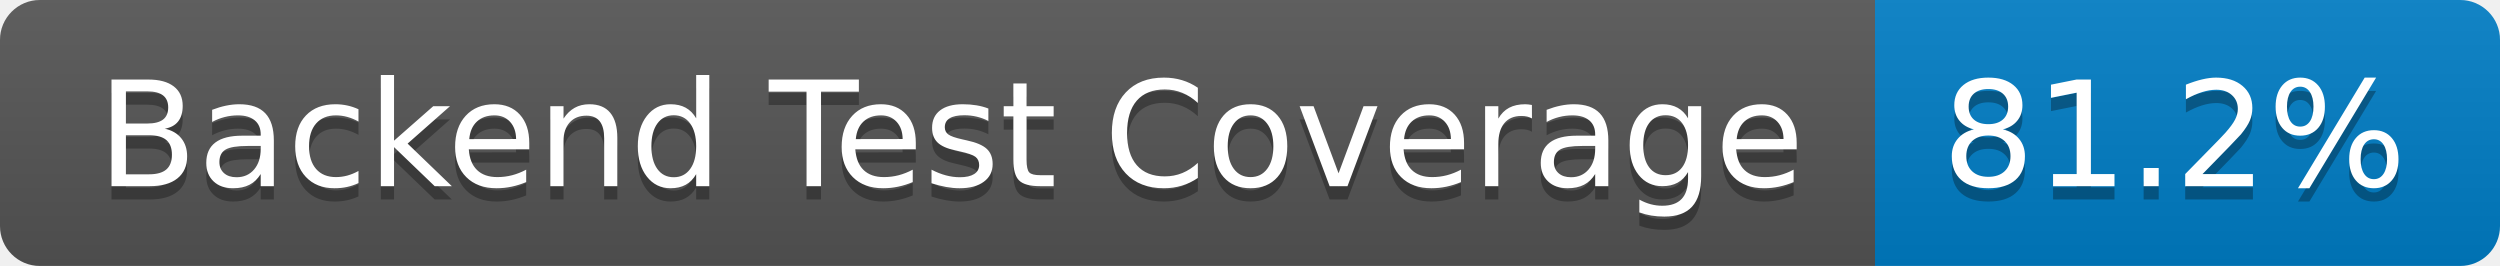
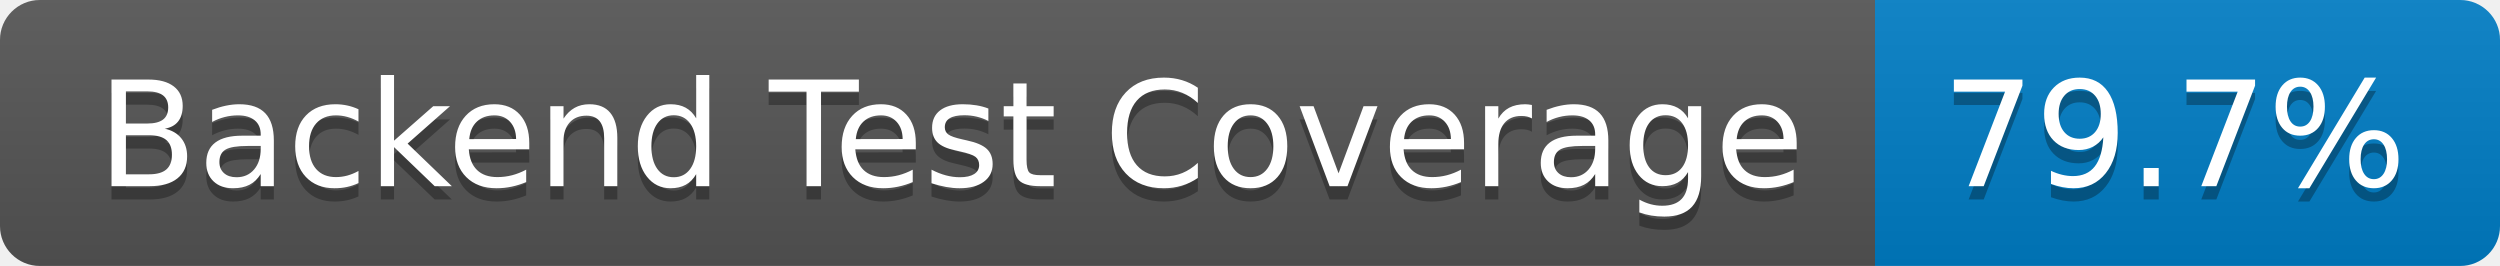
- <svg xmlns="http://www.w3.org/2000/svg" width="188" height="20" role="img" aria-label="Backend Test Coverage: 81.2%">
+ <svg xmlns="http://www.w3.org/2000/svg" width="188" height="20" role="img" aria-label="Backend Test Coverage: 79.7%">
  <linearGradient id="s" x2="0" y2="100%">
    <stop offset="0" stop-color="#bbb" stop-opacity=".1" />
    <stop offset="1" stop-opacity=".1" />
  </linearGradient>
  <clipPath id="r">
    <rect width="188" height="20" rx="3" fill="#fff" />
  </clipPath>
  <g clip-path="url(#r)">
    <rect width="141" height="20" fill="#555" />
    <rect x="141" width="47" height="20" fill="#007ec6" />
    <rect width="188" height="20" fill="url(#s)" />
  </g>
  <g fill="#fff" text-anchor="middle" font-family="Verdana,Geneva,DejaVu Sans,sans-serif" text-rendering="geometricPrecision" font-size="110">
    <text aria-hidden="true" x="715" y="150" fill="#010101" fill-opacity=".3" transform="scale(.1)" textLength="1310">Backend Test Coverage</text>
    <text x="715" y="140" transform="scale(.1)" fill="#fff" textLength="1310">Backend Test Coverage</text>
-     <text aria-hidden="true" x="1635" y="150" fill="#010101" fill-opacity=".3" transform="scale(.1)" textLength="370">81.2%</text>
-     <text x="1635" y="140" transform="scale(.1)" fill="#fff" textLength="370">81.2%</text>
+     <text aria-hidden="true" x="1635" y="150" fill="#010101" fill-opacity=".3" transform="scale(.1)" textLength="370">79.7%</text>
+     <text x="1635" y="140" transform="scale(.1)" fill="#fff" textLength="370">79.7%</text>
  </g>
</svg>
